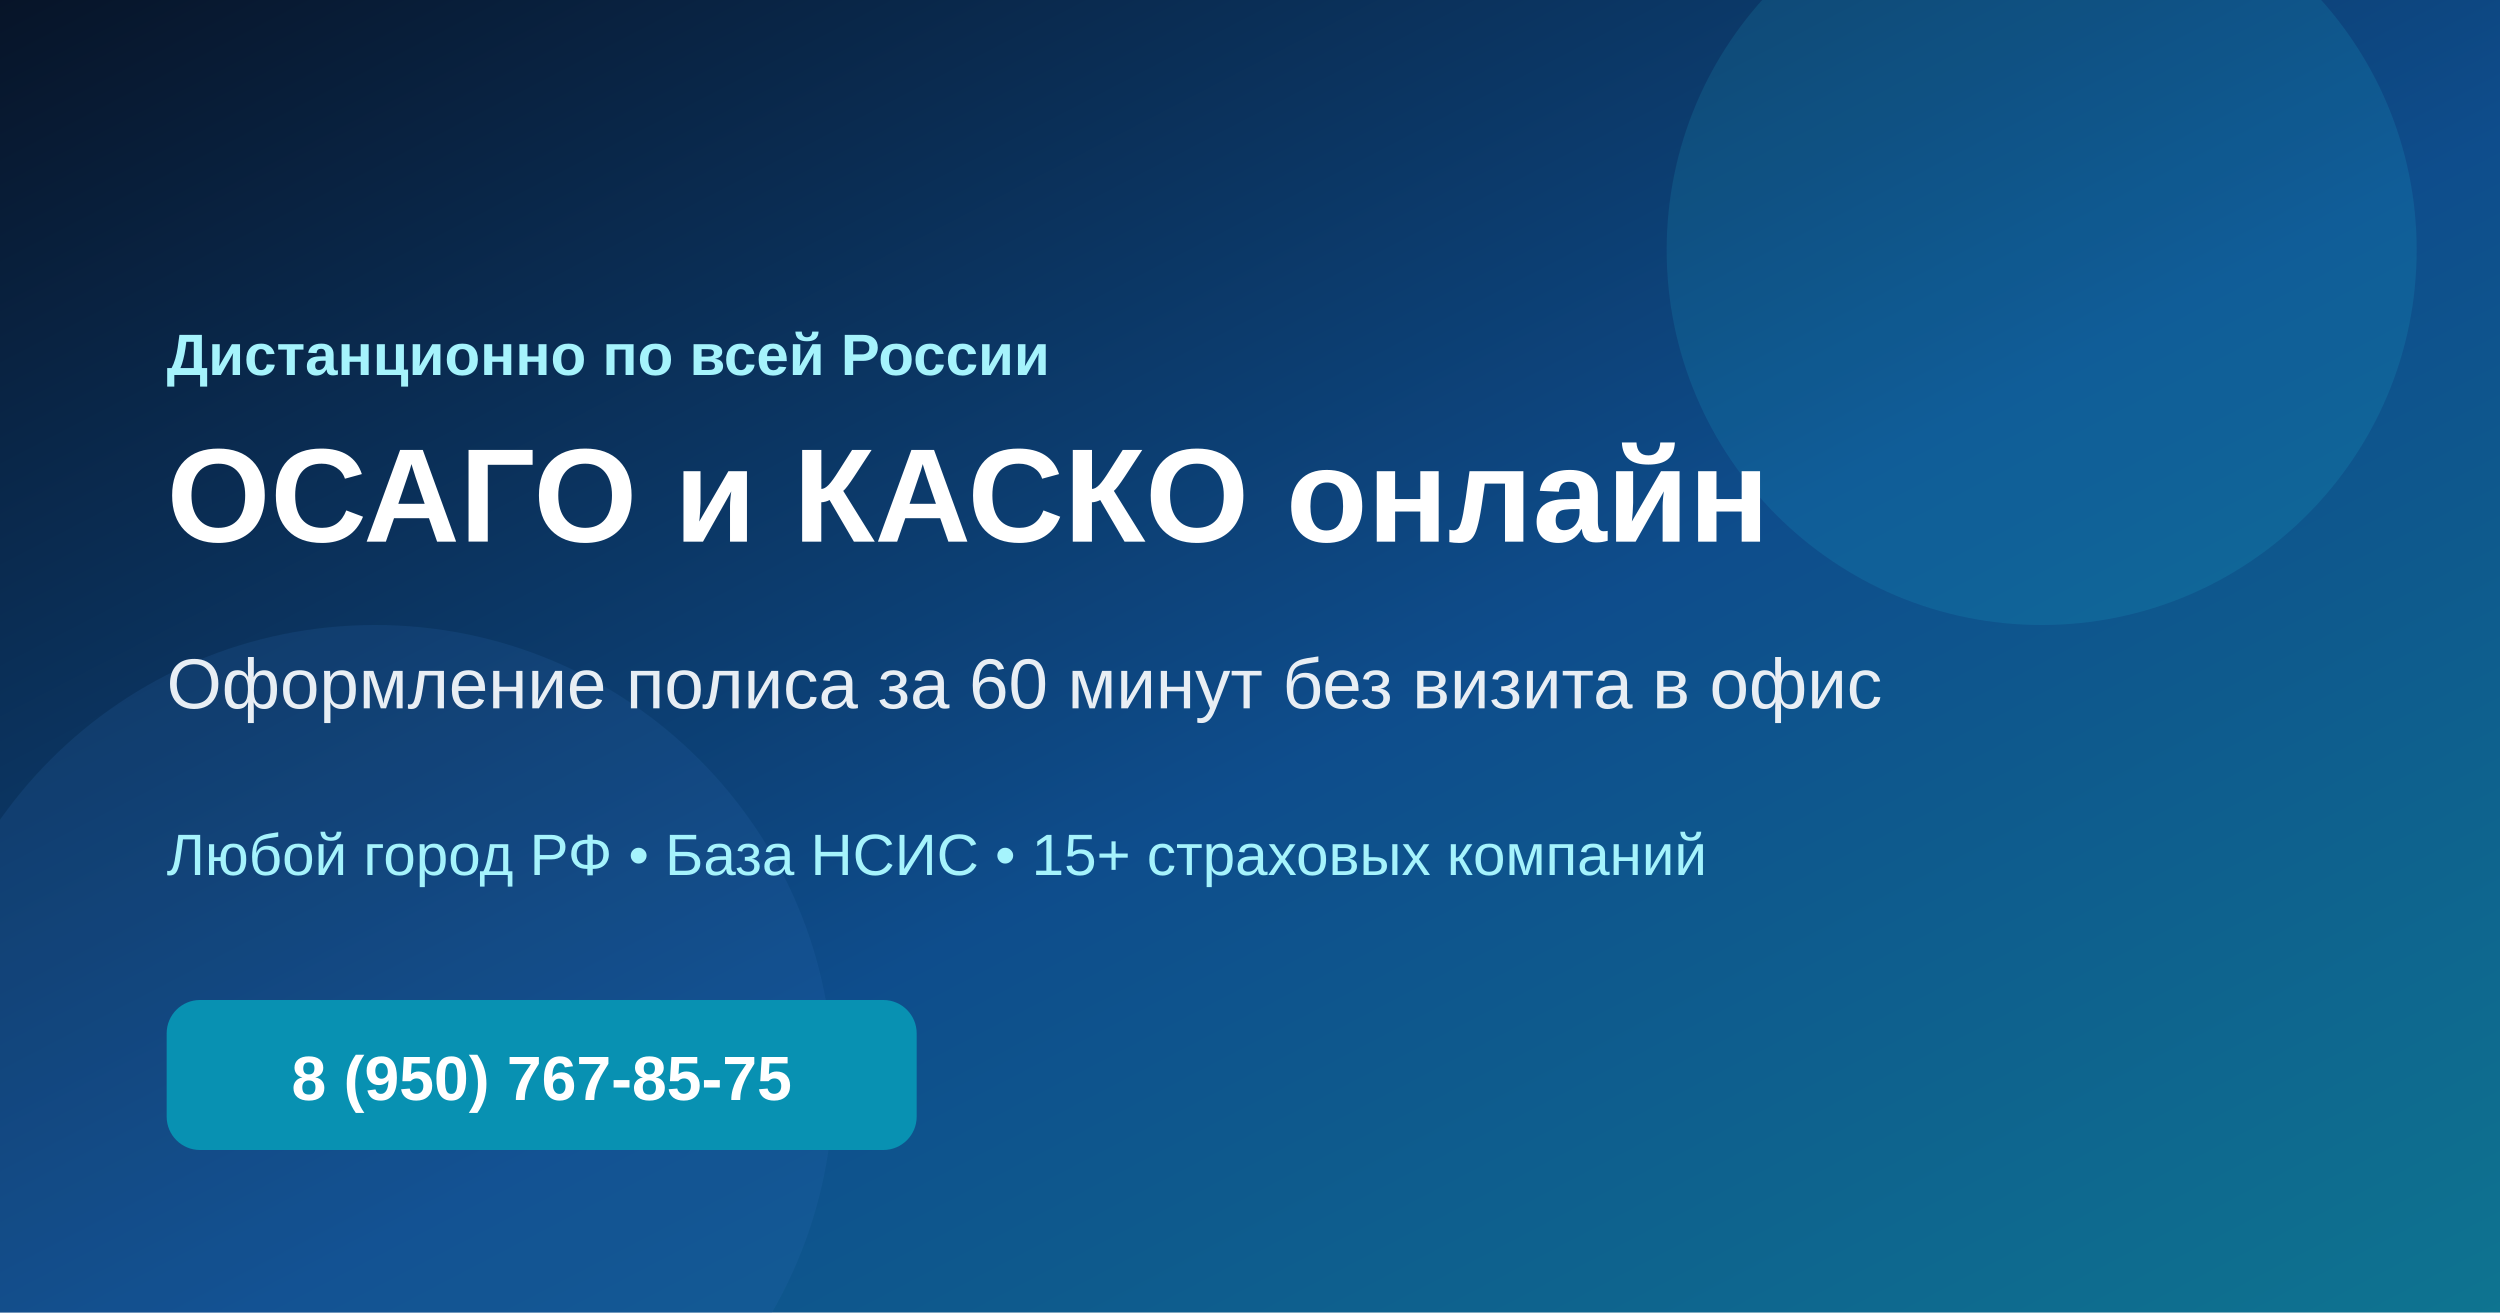
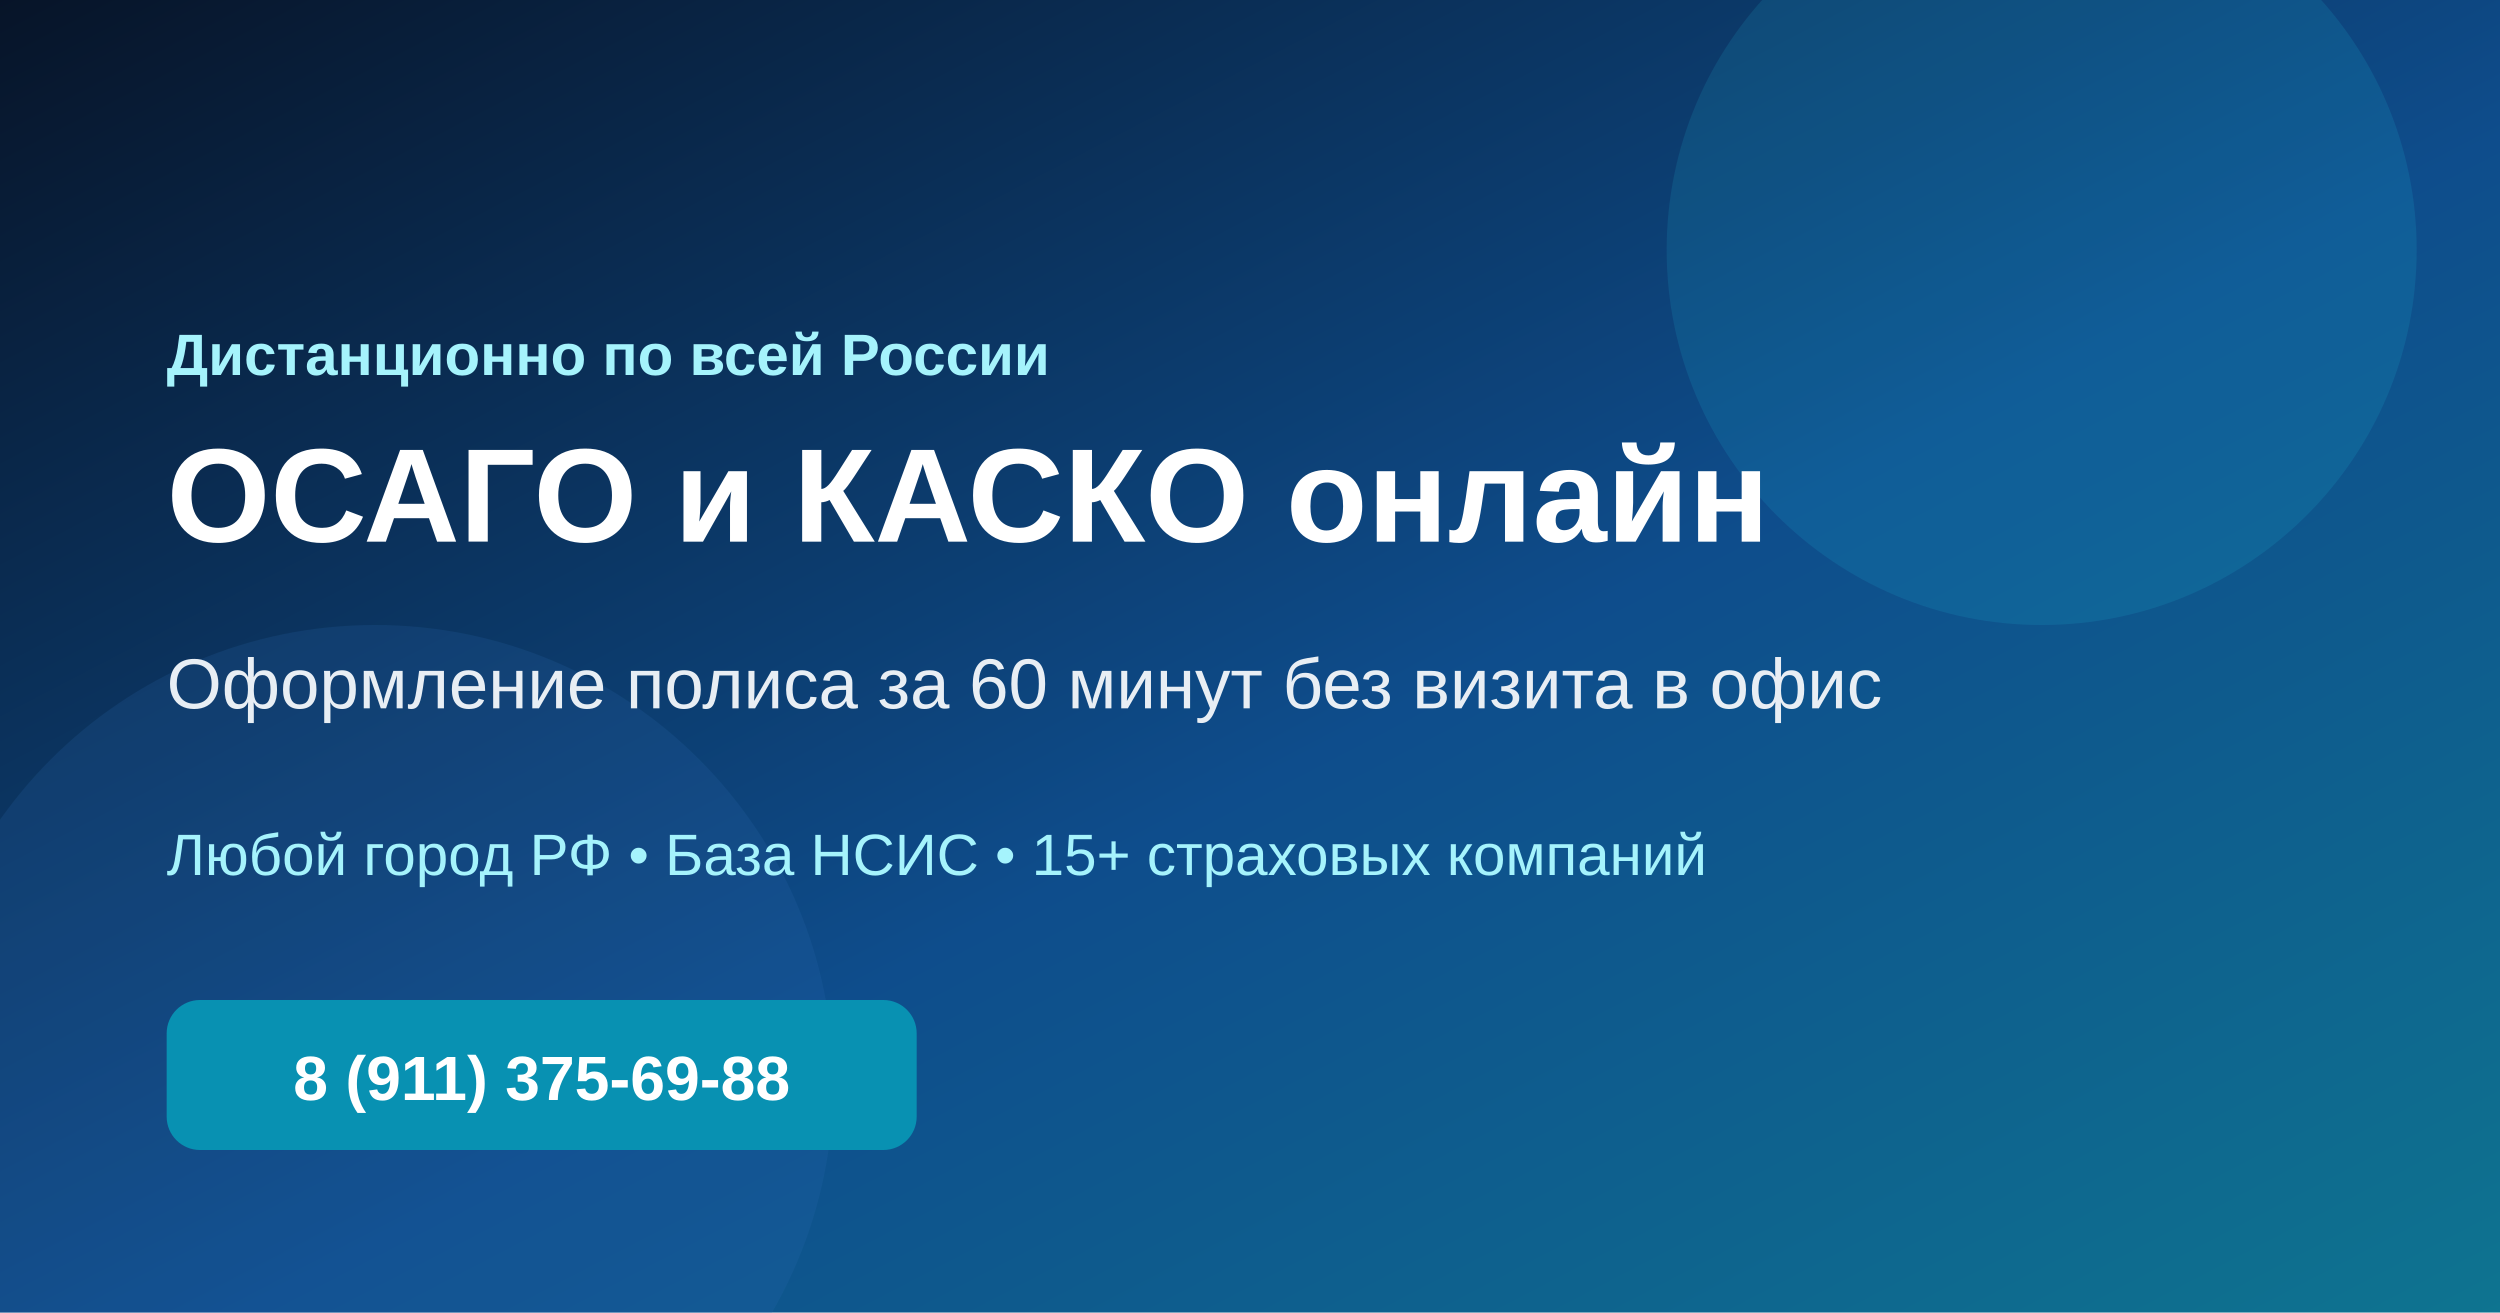
<svg xmlns="http://www.w3.org/2000/svg" width="1200" height="630" viewBox="0 0 1200 630" role="img" aria-label="ОСАГО и КАСКО онлайн — по всей России">
  <defs>
    <linearGradient id="bg" x1="0%" y1="0%" x2="100%" y2="100%">
      <stop offset="0%" stop-color="#071428" />
      <stop offset="55%" stop-color="#0E4D8C" />
      <stop offset="100%" stop-color="#0E7490" />
    </linearGradient>
  </defs>
  <rect width="1200" height="630" fill="url(#bg)" />
  <circle cx="980" cy="120" r="180" fill="#22D3EE" opacity="0.12" />
  <circle cx="180" cy="520" r="220" fill="#2B6CB0" opacity="0.18" />
  <text x="80" y="180" fill="#A5F3FC" font-family="Arial, sans-serif" font-size="28" font-weight="600">Дистанционно по всей России</text>
  <text x="80" y="260" fill="#ffffff" font-family="Arial, sans-serif" font-size="64" font-weight="700">ОСАГО и КАСКО онлайн</text>
  <text x="80" y="340" fill="#E8EEF4" font-family="Arial, sans-serif" font-size="34">Оформление полиса за 60 минут без визита в офис</text>
  <text x="80" y="420" fill="#A5F3FC" font-family="Arial, sans-serif" font-size="28">Любой город РФ • База НСИС • 15+ страховых компаний</text>
  <rect x="80" y="480" width="360" height="72" rx="16" fill="#0891B2" />
-   <text x="260" y="528" fill="#ffffff" font-family="Arial, sans-serif" font-size="30" font-weight="700" text-anchor="middle">8 (950) 767-85-75</text>
+   <text x="260" y="528" fill="#ffffff" font-family="Arial, sans-serif" font-size="30" font-weight="700" text-anchor="middle">8 (911) 375-69-88</text>
</svg>
